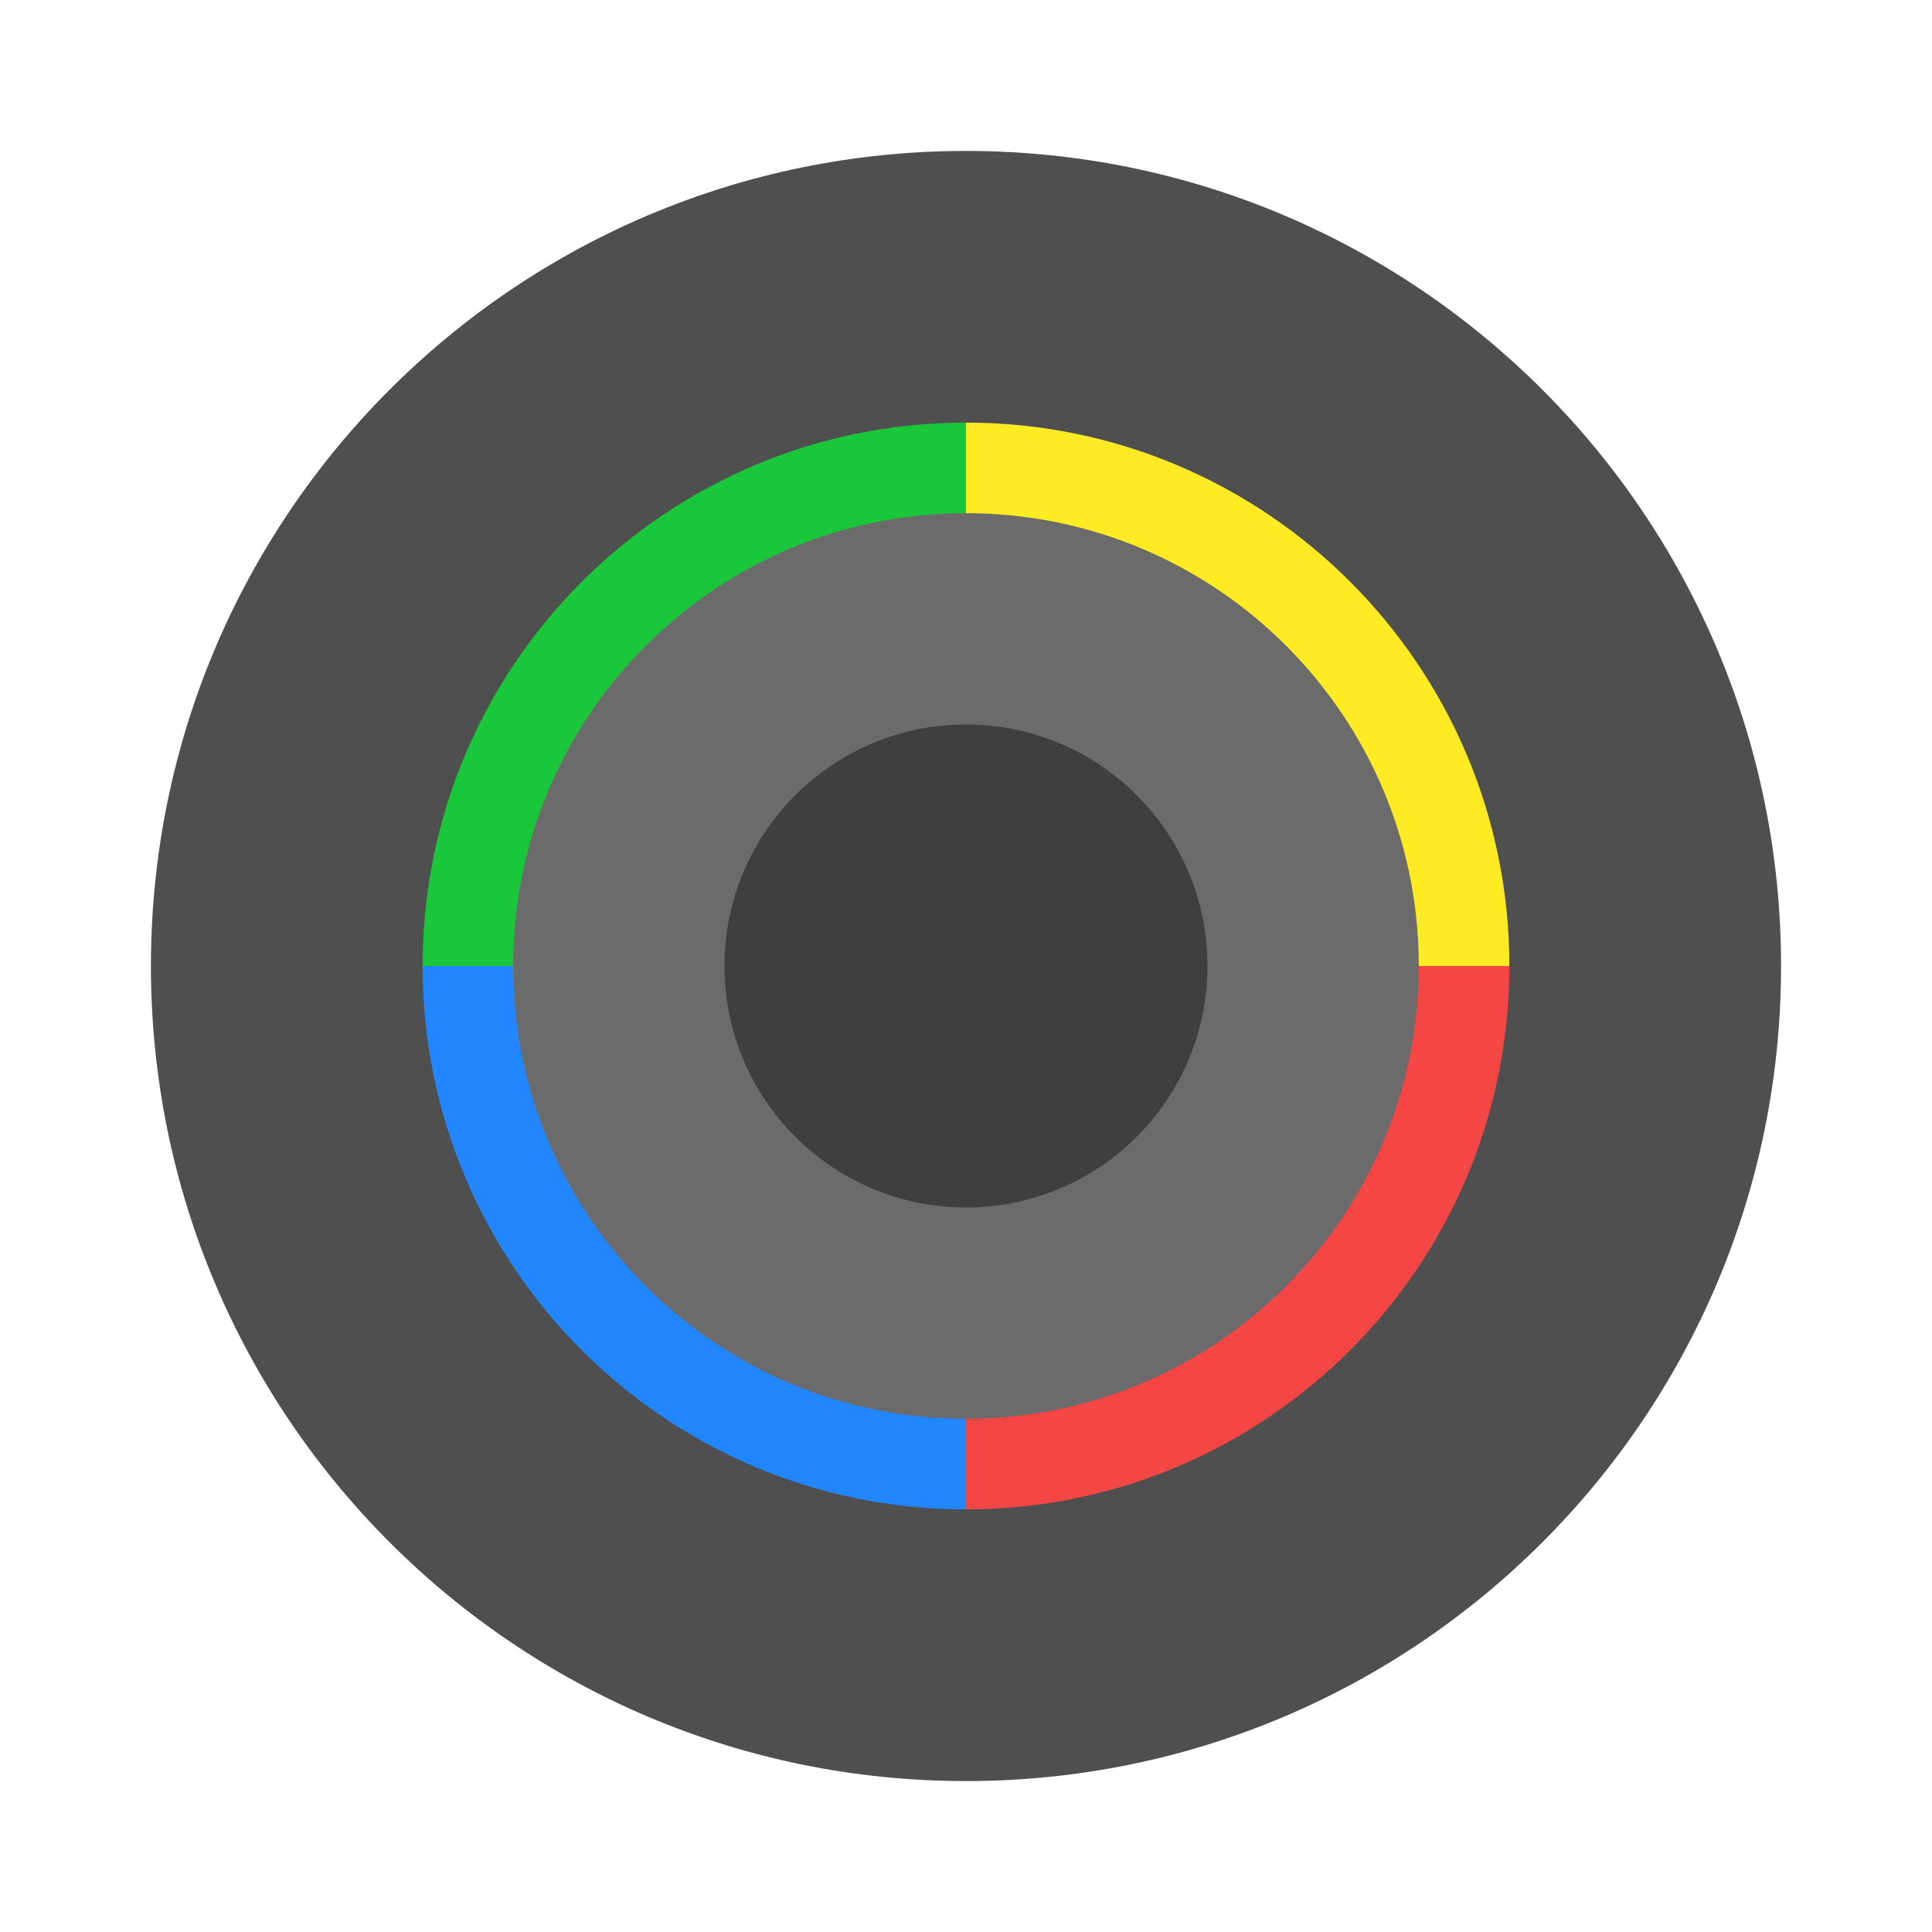
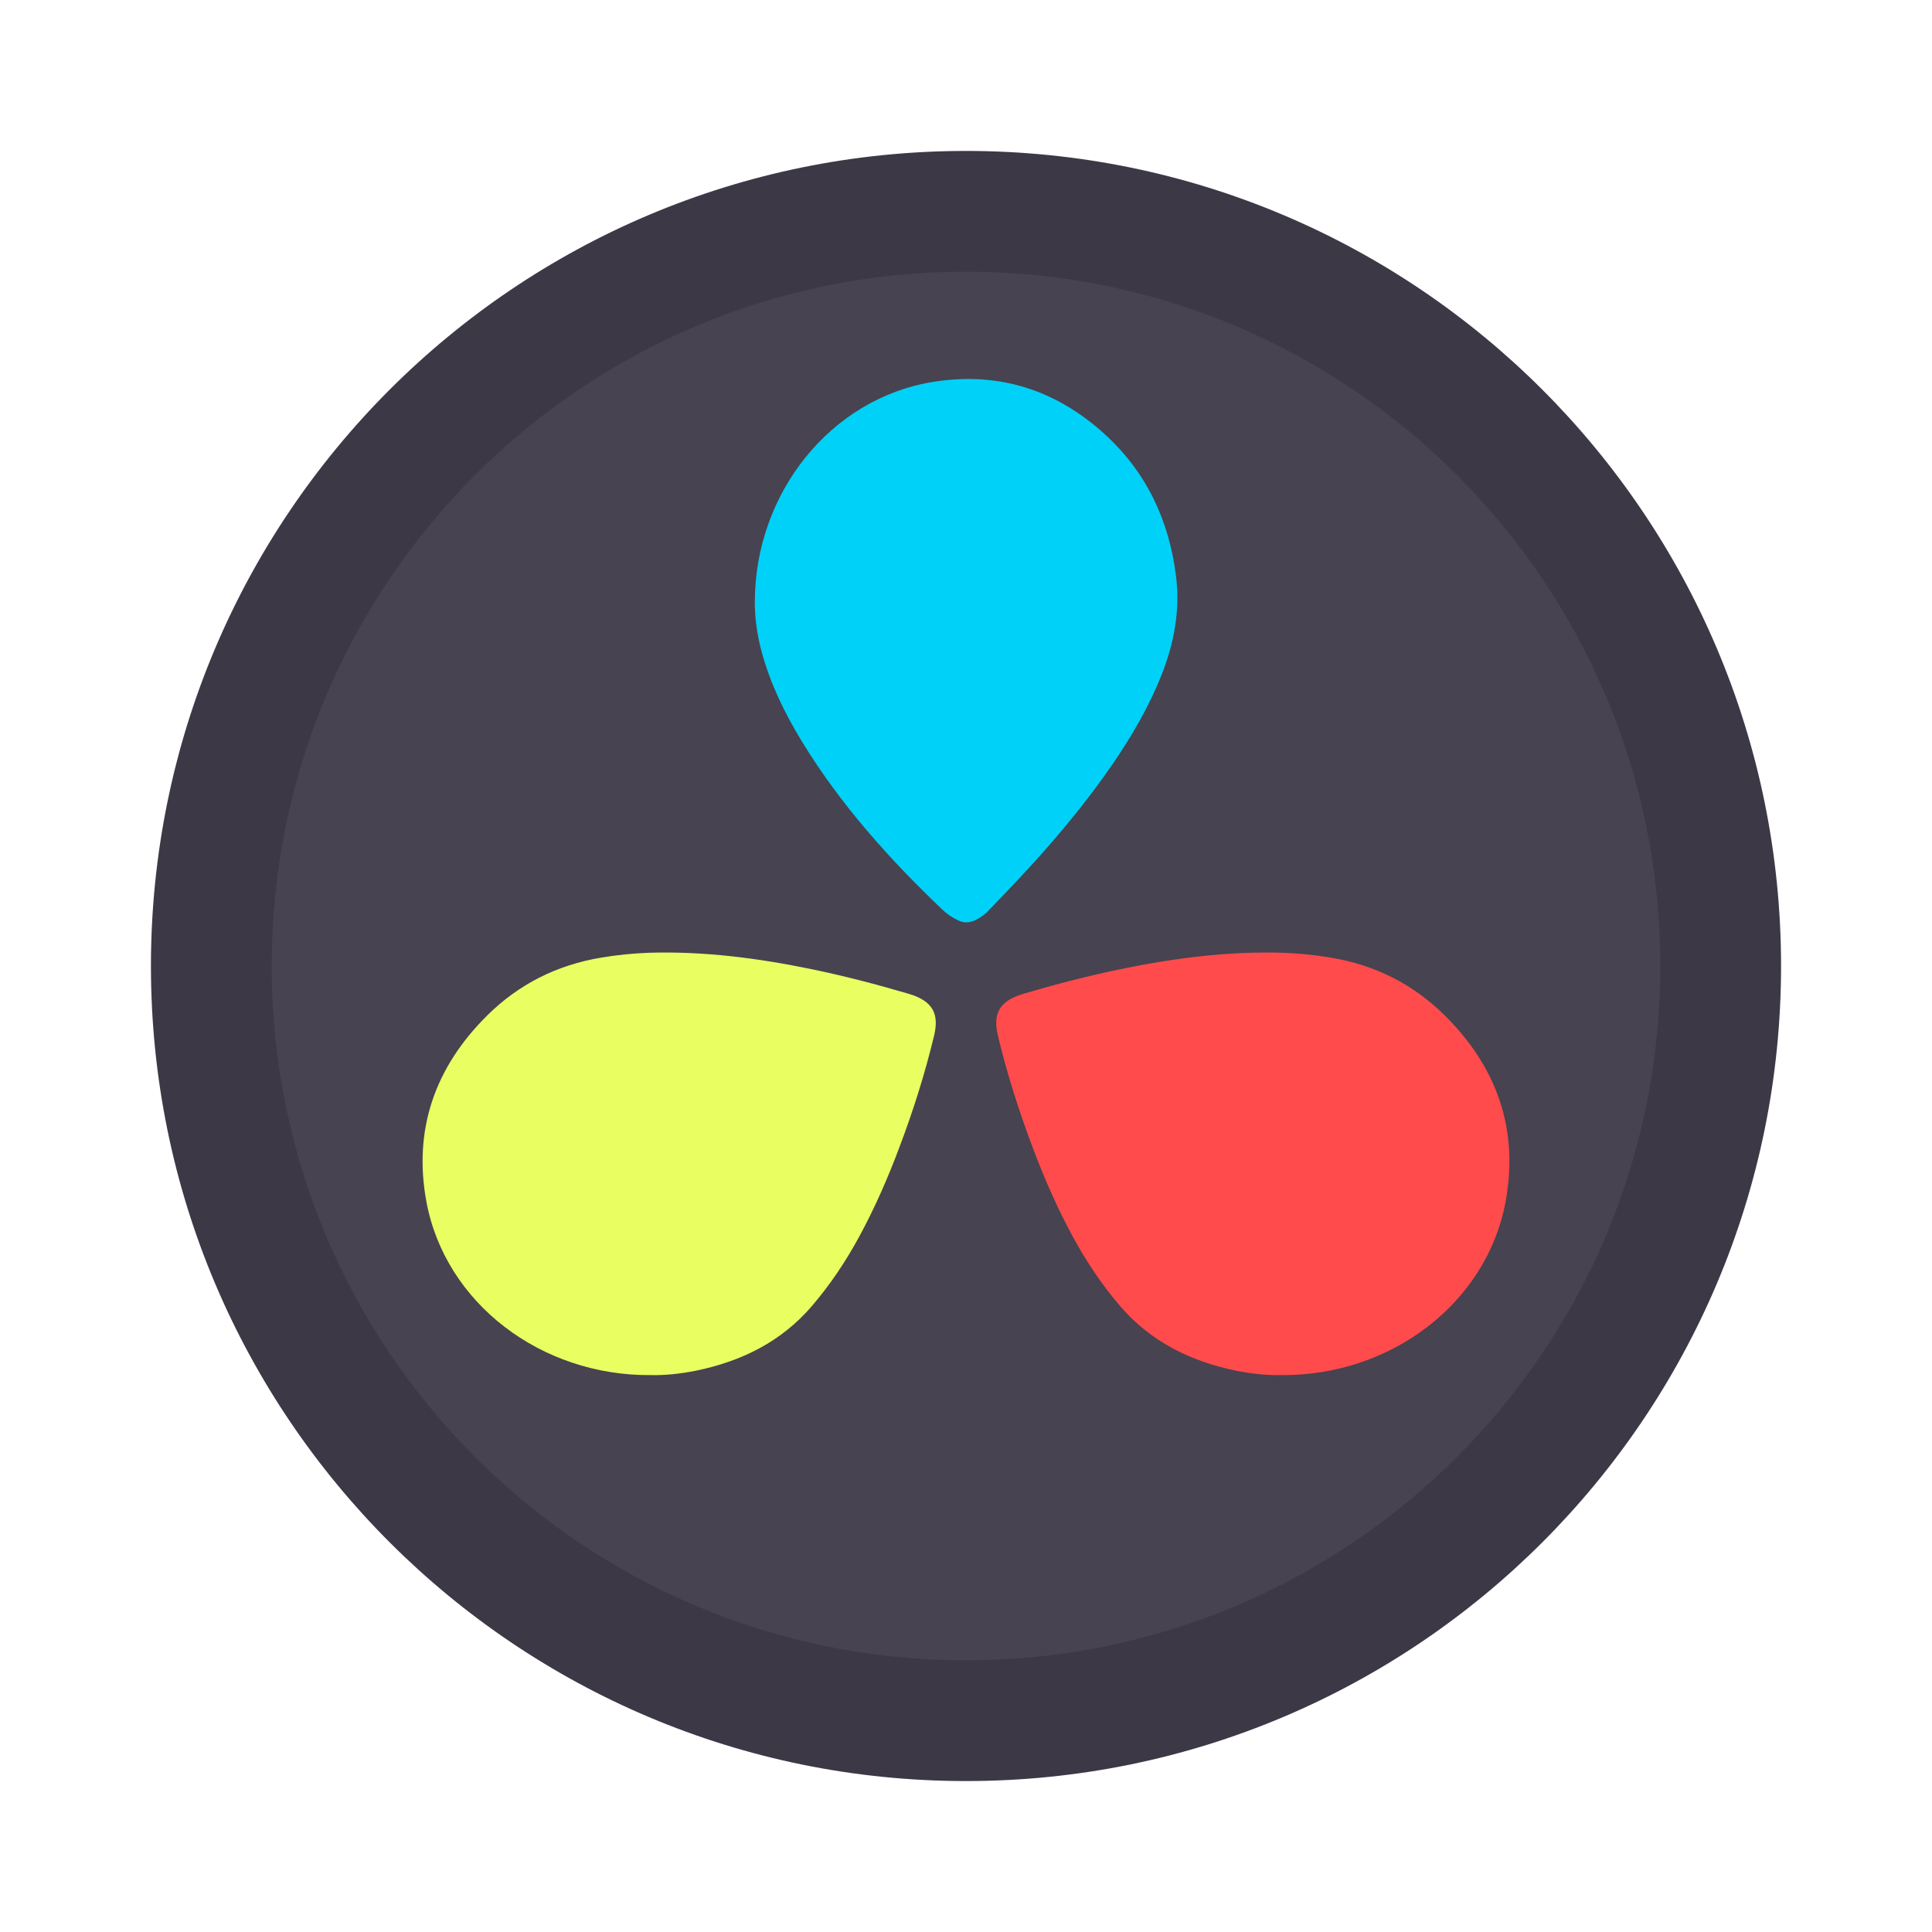
- <svg xmlns="http://www.w3.org/2000/svg" width="64" height="64">
-   <rect x="5" y="5" width="54" height="54" rx="27" ry="27" fill="#4f4f4f" />
-   <g transform="translate(.378 1.351) scale(.97297)">
-     <path d="M32.5 31.5H14C14 21.283 22.283 13 32.5 13z" fill="#1ac63a" />
-     <path d="M32.5 31.5H14C14 41.717 22.283 50 32.5 50z" fill="#2186ff" />
-     <path d="M32.5 31.5H51C51 41.717 42.717 50 32.5 50z" fill="#f54646" />
-     <path d="M32.5 31.5H51C51 21.283 42.717 13 32.5 13z" fill="#ffeb23" />
-     <circle cx="32.5" cy="31.5" r="15.417" fill="#6b6b6b" />
-     <circle cx="32.5" cy="31.5" r="8.222" fill="#3f3f3f" />
+ <svg xmlns="http://www.w3.org/2000/svg" width="64" height="64" version="1.1">
+   <rect x="5" y="5" width="54" height="54" rx="27" ry="27" fill="#3d3846" stroke-width=".964" />
+   <rect x="9" y="9" width="46" height="46" rx="23" ry="23" fill="#f6f5f4" opacity=".06" stroke-width=".821" />
+   <g transform="translate(0 -2.4467)">
+     <path d="m21.549 47.998c0.462 0.013 0.981-0.041 1.5-0.144 1.536-0.316 2.84-0.973 3.842-2.138 0.61-0.71 1.122-1.48 1.564-2.29 0.519-0.954 0.953-1.948 1.331-2.954 0.462-1.217 0.855-2.461 1.157-3.718 0.168-0.704-0.021-1.145-0.848-1.388-1.051-0.309-2.11-0.586-3.19-0.81-1.787-0.369-3.589-0.605-5.426-0.547-0.519 0.02-1.037 0.072-1.55 0.158-1.486 0.244-2.748 0.889-3.779 1.908-1.76 1.737-2.46 3.81-2.026 6.173 0.624 3.376 3.807 5.777 7.424 5.751z" fill="#e9ff61" />
+     <path d="m25.003 22.382c0 0.515 0.072 1.077 0.223 1.639 0.289 1.07 0.767 2.051 1.332 2.978 1.286 2.107 2.906 3.91 4.665 5.585 0.144 0.138 0.315 0.254 0.499 0.343 0.184 0.096 0.367 0.096 0.557 0.014 0.184-0.082 0.348-0.199 0.486-0.35 0.61-0.631 1.213-1.263 1.791-1.915 0.813-0.926 1.588-1.879 2.29-2.902 0.637-0.926 1.207-1.901 1.627-2.957 0.419-1.05 0.623-2.133 0.486-3.272-0.23-1.879-0.997-3.472-2.368-4.72-1.622-1.474-3.51-2.064-5.636-1.735-3.457 0.536-5.95 3.719-5.95 7.293z" fill="#00d1f8" />
+     <path d="m42.451 47.998c-0.462 0.013-0.981-0.041-1.5-0.144-1.536-0.316-2.84-0.973-3.842-2.138-0.61-0.71-1.122-1.48-1.564-2.29-0.519-0.954-0.953-1.948-1.331-2.954-0.462-1.217-0.855-2.461-1.157-3.718-0.168-0.704 0.021-1.145 0.848-1.388 1.051-0.309 2.11-0.586 3.19-0.81 1.787-0.369 3.589-0.605 5.426-0.547 0.519 0.02 1.037 0.072 1.55 0.158 1.486 0.244 2.748 0.889 3.779 1.908 1.76 1.737 2.46 3.81 2.026 6.173-0.624 3.376-3.807 5.777-7.424 5.751z" fill="#ff4b4b" />
  </g>
</svg>
